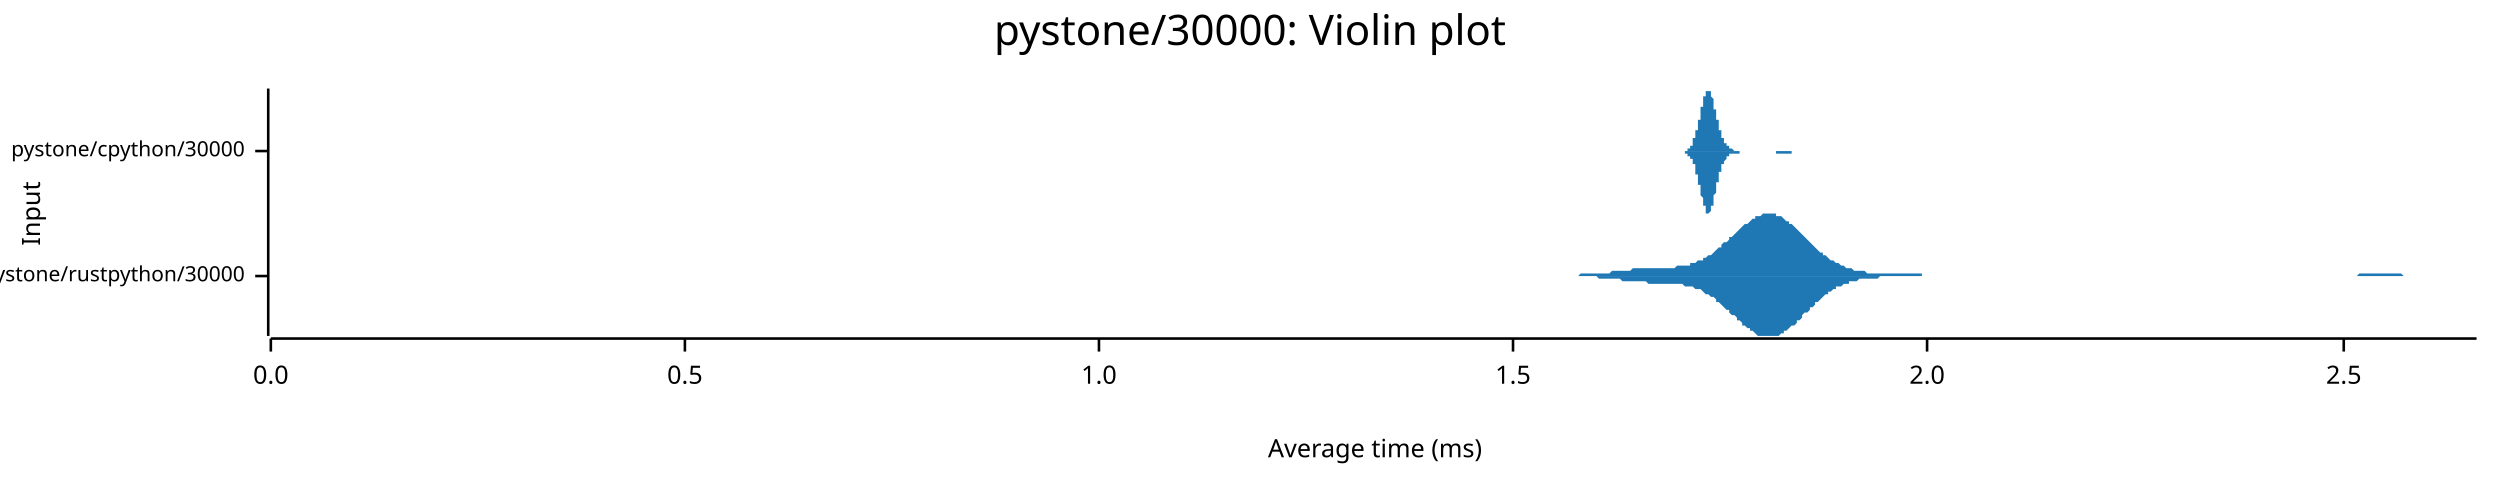
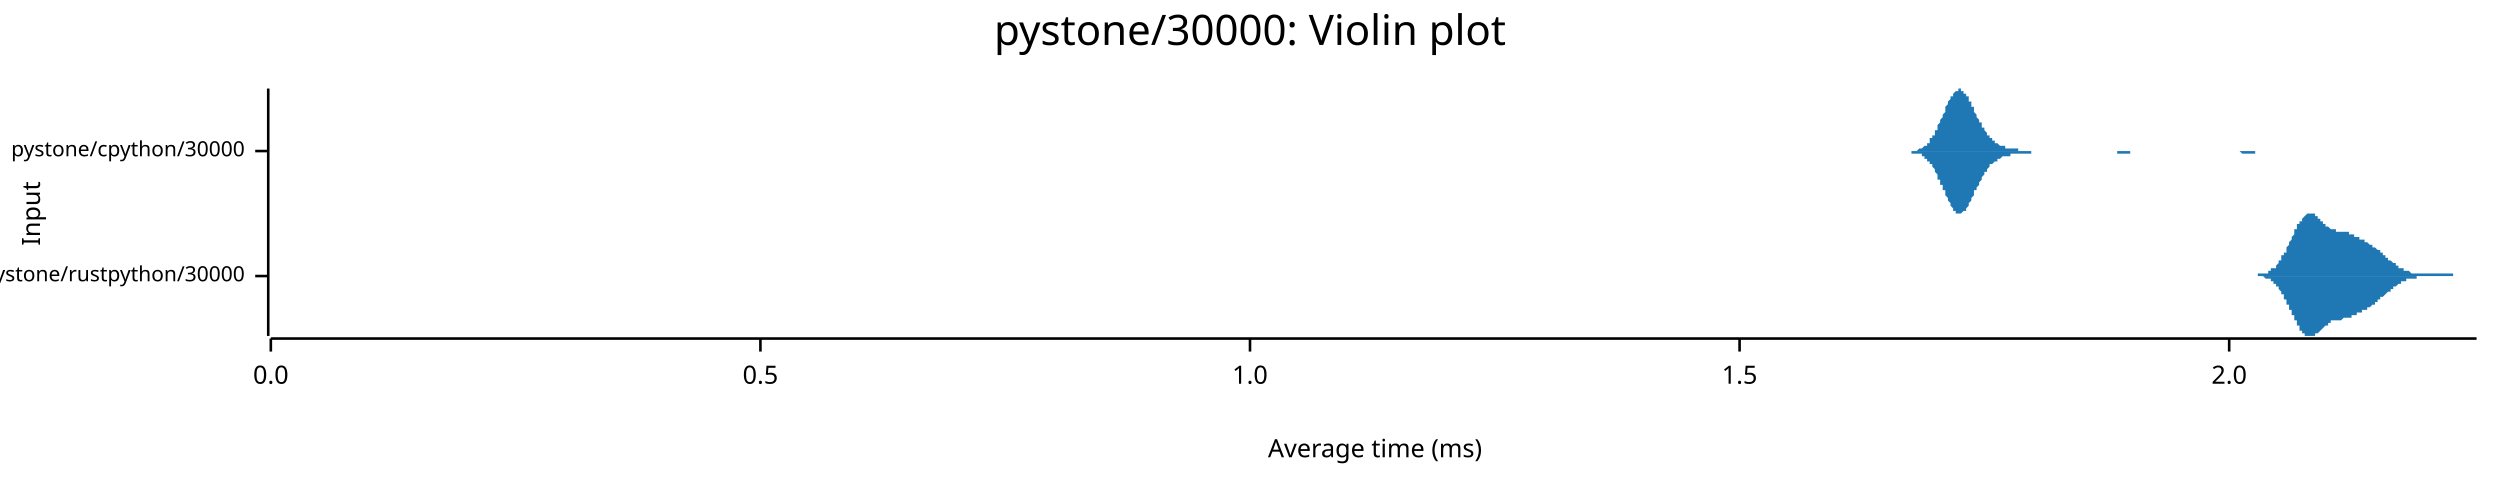
<svg xmlns="http://www.w3.org/2000/svg" width="960" height="186" viewBox="0 0 960 186">
  <text x="480" y="5" dy="0.76em" text-anchor="middle" font-family="sans-serif" font-size="16.129" opacity="1" fill="#000000">
pystone/30000: Violin plot
</text>
  <text x="8" y="82" dy="0.76em" text-anchor="middle" font-family="sans-serif" font-size="9.677" opacity="1" fill="#000000" transform="rotate(270, 8, 82)">
Input
</text>
  <text x="528" y="178" dy="-0.5ex" text-anchor="middle" font-family="sans-serif" font-size="9.677" opacity="1" fill="#000000">
Average time (ms)
</text>
  <polyline fill="none" opacity="1" stroke="#000000" stroke-width="1" points="103,34 103,129 " />
  <text x="94" y="106" dy="0.5ex" text-anchor="end" font-family="sans-serif" font-size="8.065" opacity="1" fill="#000000">
pystone/rustpython/30000
</text>
  <polyline fill="none" opacity="1" stroke="#000000" stroke-width="1" points="98,106 103,106 " />
  <text x="94" y="58" dy="0.5ex" text-anchor="end" font-family="sans-serif" font-size="8.065" opacity="1" fill="#000000">
pystone/cpython/30000
</text>
  <polyline fill="none" opacity="1" stroke="#000000" stroke-width="1" points="98,58 103,58 " />
  <polyline fill="none" opacity="1" stroke="#000000" stroke-width="1" points="104,130 951,130 " />
  <text x="104" y="140" dy="0.76em" text-anchor="middle" font-family="sans-serif" font-size="9.677" opacity="1" fill="#000000">
0.0
</text>
  <polyline fill="none" opacity="1" stroke="#000000" stroke-width="1" points="104,130 104,135 " />
-   <text x="263" y="140" dy="0.76em" text-anchor="middle" font-family="sans-serif" font-size="9.677" opacity="1" fill="#000000">
+   <text x="292" y="140" dy="0.76em" text-anchor="middle" font-family="sans-serif" font-size="9.677" opacity="1" fill="#000000">
0.5
</text>
-   <polyline fill="none" opacity="1" stroke="#000000" stroke-width="1" points="263,130 263,135 " />
-   <text x="422" y="140" dy="0.76em" text-anchor="middle" font-family="sans-serif" font-size="9.677" opacity="1" fill="#000000">
+   <polyline fill="none" opacity="1" stroke="#000000" stroke-width="1" points="292,130 292,135 " />
+   <text x="480" y="140" dy="0.76em" text-anchor="middle" font-family="sans-serif" font-size="9.677" opacity="1" fill="#000000">
1.0
</text>
-   <polyline fill="none" opacity="1" stroke="#000000" stroke-width="1" points="422,130 422,135 " />
-   <text x="581" y="140" dy="0.76em" text-anchor="middle" font-family="sans-serif" font-size="9.677" opacity="1" fill="#000000">
+   <polyline fill="none" opacity="1" stroke="#000000" stroke-width="1" points="480,130 480,135 " />
+   <text x="668" y="140" dy="0.76em" text-anchor="middle" font-family="sans-serif" font-size="9.677" opacity="1" fill="#000000">
1.5
</text>
-   <polyline fill="none" opacity="1" stroke="#000000" stroke-width="1" points="581,130 581,135 " />
-   <text x="740" y="140" dy="0.76em" text-anchor="middle" font-family="sans-serif" font-size="9.677" opacity="1" fill="#000000">
+   <polyline fill="none" opacity="1" stroke="#000000" stroke-width="1" points="668,130 668,135 " />
+   <text x="856" y="140" dy="0.76em" text-anchor="middle" font-family="sans-serif" font-size="9.677" opacity="1" fill="#000000">
2.0
</text>
-   <polyline fill="none" opacity="1" stroke="#000000" stroke-width="1" points="740,130 740,135 " />
-   <text x="900" y="140" dy="0.76em" text-anchor="middle" font-family="sans-serif" font-size="9.677" opacity="1" fill="#000000">
- 2.5
- </text>
-   <polyline fill="none" opacity="1" stroke="#000000" stroke-width="1" points="900,130 900,135 " />
-   <polygon opacity="1" fill="#1F78B4" points="592,106 592,106 593,106 594,106 595,106 595,106 596,106 597,106 598,106 598,106 599,106 600,106 600,106 601,106 602,106 603,106 603,106 604,106 605,106 605,106 606,106 607,105 608,105 608,105 609,105 610,105 610,105 611,105 612,105 613,105 613,105 614,105 615,105 615,105 616,105 617,105 618,105 618,105 619,104 620,104 621,104 621,104 622,104 623,104 623,104 624,104 625,104 626,104 626,104 627,103 628,103 628,103 629,103 630,103 631,103 631,103 632,103 633,103 633,103 634,103 635,103 636,103 636,103 637,103 638,103 638,103 639,103 640,103 641,103 641,103 642,103 643,103 644,102 644,102 645,102 646,102 646,102 647,102 648,102 649,102 649,101 650,101 651,101 651,101 652,100 653,100 654,100 654,99 655,99 656,98 656,98 657,98 658,97 659,96 659,96 660,95 661,95 661,94 662,93 663,93 664,92 664,91 665,91 666,90 667,89 667,89 668,88 669,87 669,87 670,86 671,86 672,85 672,85 673,84 674,84 674,83 675,83 676,83 677,82 677,82 678,82 679,82 679,82 680,82 681,82 682,82 682,83 683,83 684,83 685,84 685,84 686,85 687,85 687,86 688,86 689,87 690,88 690,88 691,89 692,90 692,90 693,91 694,92 695,93 695,93 696,94 697,95 697,95 698,96 699,97 700,97 700,98 701,98 702,99 702,99 703,100 704,100 705,101 705,101 706,101 707,102 708,102 708,102 709,103 710,103 710,103 711,103 712,104 713,104 713,104 714,104 715,104 715,104 716,104 717,105 718,105 718,105 719,105 720,105 720,105 721,105 722,105 723,105 723,105 724,105 725,105 725,105 726,105 727,105 728,105 728,105 729,105 730,105 731,105 731,105 732,105 733,105 733,105 734,105 735,105 736,105 736,105 737,105 738,105 738,106 739,106 740,106 741,106 741,106 742,106 743,106 743,106 744,106 745,106 746,106 746,106 747,106 748,106 748,106 749,106 750,106 751,106 751,106 752,106 753,106 754,106 754,106 755,106 756,106 756,106 757,106 758,106 759,106 759,106 760,106 761,106 761,106 762,106 763,106 764,106 764,106 765,106 766,106 766,106 767,106 768,106 769,106 769,106 770,106 771,106 771,106 772,106 773,106 774,106 774,106 775,106 776,106 777,106 777,106 778,106 779,106 779,106 780,106 781,106 782,106 782,106 783,106 784,106 784,106 785,106 786,106 787,106 787,106 788,106 789,106 789,106 790,106 791,106 792,106 792,106 793,106 794,106 794,106 795,106 796,106 797,106 797,106 798,106 799,106 800,106 800,106 801,106 802,106 802,106 803,106 804,106 805,106 805,106 806,106 807,106 807,106 808,106 809,106 810,106 810,106 811,106 812,106 812,106 813,106 814,106 815,106 815,106 816,106 817,106 818,106 818,106 819,106 820,106 820,106 821,106 822,106 823,106 823,106 824,106 825,106 825,106 826,106 827,106 828,106 828,106 829,106 830,106 830,106 831,106 832,106 833,106 833,106 834,106 835,106 835,106 836,106 837,106 838,106 838,106 839,106 840,106 841,106 841,106 842,106 843,106 843,106 844,106 845,106 846,106 846,106 847,106 848,106 848,106 849,106 850,106 851,106 851,106 852,106 853,106 853,106 854,106 855,106 856,106 856,106 857,106 858,106 858,106 859,106 860,106 861,106 861,106 862,106 863,106 864,106 864,106 865,106 866,106 866,106 867,106 868,106 869,106 869,106 870,106 871,106 871,106 872,106 873,106 874,106 874,106 875,106 876,106 876,106 877,106 878,106 879,106 879,106 880,106 881,106 881,106 882,106 883,106 884,106 884,106 885,106 886,106 887,106 887,106 888,106 889,106 889,106 890,106 891,106 892,106 892,106 893,106 894,106 894,106 895,106 896,106 897,106 897,106 898,106 899,106 899,106 900,106 901,106 902,106 902,106 903,106 904,106 904,106 905,106 906,105 907,105 907,105 908,105 909,105 910,105 910,105 911,105 912,105 912,105 913,105 914,105 915,105 915,105 916,105 917,105 917,105 918,105 919,105 920,105 920,105 921,105 922,105 922,105 923,106 924,106 925,106 925,106 926,106 927,106 927,106 928,106 929,106 930,106 930,106 931,106 932,106 933,106 933,106 934,106 935,106 935,106 936,106 937,106 938,106 938,106 939,106 940,106 940,106 941,106 942,106 943,106 943,106 944,106 945,106 945,106 946,106 947,106 948,106 948,106 949,106 950,106 951,106 951,106 592,106 " />
-   <polygon opacity="1" fill="#1F78B4" points="592,106 592,106 593,106 594,106 595,106 595,106 596,106 597,106 598,106 598,106 599,106 600,106 600,106 601,106 602,106 603,106 603,106 604,106 605,106 605,106 606,106 607,106 608,106 608,106 609,106 610,106 610,106 611,106 612,106 613,106 613,106 614,107 615,107 615,107 616,107 617,107 618,107 618,107 619,107 620,107 621,107 621,107 622,107 623,108 623,108 624,108 625,108 626,108 626,108 627,108 628,108 628,108 629,108 630,108 631,108 631,108 632,108 633,109 633,109 634,109 635,109 636,109 636,109 637,109 638,109 638,109 639,109 640,109 641,109 641,109 642,109 643,109 644,109 644,109 645,109 646,109 646,109 647,110 648,110 649,110 649,110 650,110 651,111 651,111 652,111 653,111 654,112 654,112 655,113 656,113 656,113 657,114 658,114 659,115 659,116 660,116 661,117 661,117 662,118 663,119 664,119 664,120 665,121 666,121 667,122 667,123 668,123 669,124 669,125 670,125 671,126 672,126 672,127 673,127 674,128 674,128 675,129 676,129 677,129 677,129 678,129 679,129 679,129 680,129 681,129 682,129 682,129 683,129 684,128 685,128 685,127 686,127 687,126 687,126 688,125 689,125 690,124 690,123 691,123 692,122 692,121 693,120 694,120 695,119 695,118 696,118 697,117 697,116 698,116 699,115 700,114 700,114 701,113 702,113 702,112 703,112 704,111 705,111 705,110 706,110 707,110 708,109 708,109 709,109 710,109 710,108 711,108 712,108 713,108 713,108 714,107 715,107 715,107 716,107 717,107 718,107 718,107 719,107 720,107 720,107 721,107 722,106 723,106 723,106 724,106 725,106 725,106 726,106 727,106 728,106 728,106 729,106 730,106 731,106 731,106 732,106 733,106 733,106 734,106 735,106 736,106 736,106 737,106 738,106 738,106 739,106 740,106 741,106 741,106 742,106 743,106 743,106 744,106 745,106 746,106 746,106 747,106 748,106 748,106 749,106 750,106 751,106 751,106 752,106 753,106 754,106 754,106 755,106 756,106 756,106 757,106 758,106 759,106 759,106 760,106 761,106 761,106 762,106 763,106 764,106 764,106 765,106 766,106 766,106 767,106 768,106 769,106 769,106 770,106 771,106 771,106 772,106 773,106 774,106 774,106 775,106 776,106 777,106 777,106 778,106 779,106 779,106 780,106 781,106 782,106 782,106 783,106 784,106 784,106 785,106 786,106 787,106 787,106 788,106 789,106 789,106 790,106 791,106 792,106 792,106 793,106 794,106 794,106 795,106 796,106 797,106 797,106 798,106 799,106 800,106 800,106 801,106 802,106 802,106 803,106 804,106 805,106 805,106 806,106 807,106 807,106 808,106 809,106 810,106 810,106 811,106 812,106 812,106 813,106 814,106 815,106 815,106 816,106 817,106 818,106 818,106 819,106 820,106 820,106 821,106 822,106 823,106 823,106 824,106 825,106 825,106 826,106 827,106 828,106 828,106 829,106 830,106 830,106 831,106 832,106 833,106 833,106 834,106 835,106 835,106 836,106 837,106 838,106 838,106 839,106 840,106 841,106 841,106 842,106 843,106 843,106 844,106 845,106 846,106 846,106 847,106 848,106 848,106 849,106 850,106 851,106 851,106 852,106 853,106 853,106 854,106 855,106 856,106 856,106 857,106 858,106 858,106 859,106 860,106 861,106 861,106 862,106 863,106 864,106 864,106 865,106 866,106 866,106 867,106 868,106 869,106 869,106 870,106 871,106 871,106 872,106 873,106 874,106 874,106 875,106 876,106 876,106 877,106 878,106 879,106 879,106 880,106 881,106 881,106 882,106 883,106 884,106 884,106 885,106 886,106 887,106 887,106 888,106 889,106 889,106 890,106 891,106 892,106 892,106 893,106 894,106 894,106 895,106 896,106 897,106 897,106 898,106 899,106 899,106 900,106 901,106 902,106 902,106 903,106 904,106 904,106 905,106 906,106 907,106 907,106 908,106 909,106 910,106 910,106 911,106 912,106 912,106 913,106 914,106 915,106 915,106 916,106 917,106 917,106 918,106 919,106 920,106 920,106 921,106 922,106 922,106 923,106 924,106 925,106 925,106 926,106 927,106 927,106 928,106 929,106 930,106 930,106 931,106 932,106 933,106 933,106 934,106 935,106 935,106 936,106 937,106 938,106 938,106 939,106 940,106 940,106 941,106 942,106 943,106 943,106 944,106 945,106 945,106 946,106 947,106 948,106 948,106 949,106 950,106 951,106 951,106 592,106 " />
-   <polygon opacity="1" fill="#1F78B4" points="644,58 644,58 644,58 644,58 644,58 644,58 645,58 645,58 645,58 645,58 645,58 645,58 645,58 645,58 645,58 645,58 645,58 646,58 646,58 646,58 646,58 646,58 646,58 646,58 646,58 646,58 646,58 647,58 647,58 647,58 647,58 647,58 647,58 647,58 647,58 647,58 647,58 647,58 648,58 648,58 648,58 648,58 648,57 648,57 648,57 648,57 648,57 648,57 648,57 649,57 649,57 649,57 649,57 649,56 649,56 649,56 649,56 649,56 649,56 650,56 650,55 650,55 650,55 650,55 650,55 650,54 650,54 650,54 650,54 650,53 651,53 651,53 651,53 651,52 651,52 651,52 651,51 651,51 651,51 651,50 651,50 652,50 652,49 652,49 652,48 652,48 652,48 652,47 652,47 652,46 652,46 653,46 653,45 653,45 653,44 653,44 653,43 653,43 653,42 653,42 653,42 653,41 654,41 654,40 654,40 654,40 654,39 654,39 654,38 654,38 654,38 654,37 655,37 655,37 655,36 655,36 655,36 655,36 655,35 655,35 655,35 655,35 655,35 656,35 656,35 656,35 656,35 656,34 656,35 656,35 656,35 656,35 656,35 656,35 657,35 657,35 657,35 657,36 657,36 657,36 657,36 657,37 657,37 657,37 658,38 658,38 658,38 658,39 658,39 658,40 658,40 658,40 658,41 658,41 658,42 659,42 659,43 659,43 659,44 659,44 659,44 659,45 659,45 659,46 659,46 660,46 660,47 660,47 660,48 660,48 660,48 660,49 660,49 660,50 660,50 660,50 661,50 661,51 661,51 661,51 661,52 661,52 661,52 661,52 661,53 661,53 661,53 662,53 662,54 662,54 662,54 662,54 662,54 662,55 662,55 662,55 662,55 663,55 663,55 663,55 663,56 663,56 663,56 663,56 663,56 663,56 663,56 663,56 664,56 664,56 664,57 664,57 664,57 664,57 664,57 664,57 664,57 664,57 665,57 665,57 665,57 665,57 665,57 665,57 665,57 665,57 665,57 665,57 665,57 666,58 666,58 666,58 666,58 666,58 666,58 666,58 666,58 666,58 666,58 666,58 667,58 667,58 667,58 667,58 667,58 667,58 667,58 667,58 667,58 667,58 668,58 668,58 668,58 668,58 668,58 668,58 668,58 668,58 668,58 668,58 668,58 669,58 669,58 669,58 669,58 669,58 669,58 669,58 669,58 669,58 669,58 669,58 670,58 670,58 670,58 670,58 670,58 670,58 670,58 670,58 670,58 670,58 671,58 671,58 671,58 671,58 671,58 671,58 671,58 671,58 671,58 671,58 671,58 672,58 672,58 672,58 672,58 672,58 672,58 672,58 672,58 672,58 672,58 673,58 673,58 673,58 673,58 673,58 673,58 673,58 673,58 673,58 673,58 673,58 674,58 674,58 674,58 674,58 674,58 674,58 674,58 674,58 674,58 674,58 674,58 675,58 675,58 675,58 675,58 675,58 675,58 675,58 675,58 675,58 675,58 676,58 676,58 676,58 676,58 676,58 676,58 676,58 676,58 676,58 676,58 676,58 677,58 677,58 677,58 677,58 677,58 677,58 677,58 677,58 677,58 677,58 678,58 678,58 678,58 678,58 678,58 678,58 678,58 678,58 678,58 678,58 678,58 679,58 679,58 679,58 679,58 679,58 679,58 679,58 679,58 679,58 679,58 679,58 680,58 680,58 680,58 680,58 680,58 680,58 680,58 680,58 680,58 680,58 681,58 681,58 681,58 681,58 681,58 681,58 681,58 681,58 681,58 681,58 681,58 682,58 682,58 682,58 682,58 682,58 682,58 682,58 682,58 682,58 682,58 682,58 683,58 683,58 683,58 683,58 683,58 683,58 683,58 683,58 683,58 683,58 684,58 684,58 684,58 684,58 684,58 684,58 684,58 684,58 684,58 684,58 684,58 685,58 685,58 685,58 685,58 685,58 685,58 685,58 685,58 685,58 685,58 686,58 686,58 686,58 686,58 686,58 686,58 686,58 686,58 686,58 686,58 686,58 687,58 687,58 687,58 687,58 687,58 687,58 687,58 687,58 687,58 687,58 687,58 688,58 688,58 688,58 688,58 688,58 688,58 688,58 688,58 688,58 688,58 689,58 689,58 689,58 689,58 689,58 689,58 689,58 689,58 689,58 689,58 689,58 690,58 690,58 690,58 690,58 690,58 690,58 690,58 690,58 690,58 690,58 691,58 691,58 691,58 691,58 691,58 691,58 691,58 644,58 " />
-   <polygon opacity="1" fill="#1F78B4" points="644,58 644,58 644,58 644,58 644,58 644,58 645,58 645,58 645,58 645,58 645,58 645,58 645,58 645,58 645,58 645,58 645,58 646,58 646,58 646,58 646,58 646,58 646,58 646,58 646,58 646,58 646,58 647,58 647,58 647,59 647,59 647,59 647,59 647,59 647,59 647,59 647,59 647,59 648,59 648,59 648,59 648,59 648,59 648,59 648,59 648,59 648,59 648,59 648,60 649,60 649,60 649,60 649,60 649,60 649,60 649,60 649,60 649,61 649,61 650,61 650,61 650,61 650,61 650,62 650,62 650,62 650,62 650,63 650,63 650,63 651,63 651,64 651,64 651,64 651,65 651,65 651,65 651,65 651,66 651,66 651,67 652,67 652,67 652,68 652,68 652,68 652,69 652,69 652,70 652,70 652,71 653,71 653,71 653,72 653,72 653,73 653,73 653,74 653,74 653,74 653,75 653,75 654,76 654,76 654,77 654,77 654,77 654,78 654,78 654,78 654,79 654,79 655,79 655,80 655,80 655,80 655,81 655,81 655,81 655,81 655,81 655,82 655,82 656,82 656,82 656,82 656,82 656,82 656,82 656,82 656,82 656,82 656,82 656,82 657,81 657,81 657,81 657,81 657,81 657,80 657,80 657,80 657,79 657,79 658,79 658,78 658,78 658,78 658,77 658,77 658,76 658,76 658,76 658,75 658,75 659,74 659,74 659,73 659,73 659,73 659,72 659,72 659,71 659,71 659,70 660,70 660,70 660,69 660,69 660,68 660,68 660,68 660,67 660,67 660,67 660,66 661,66 661,66 661,65 661,65 661,65 661,65 661,64 661,64 661,64 661,64 661,63 662,63 662,63 662,63 662,63 662,62 662,62 662,62 662,62 662,62 662,62 663,61 663,61 663,61 663,61 663,61 663,61 663,61 663,61 663,60 663,60 663,60 664,60 664,60 664,60 664,60 664,60 664,60 664,60 664,60 664,60 664,59 665,59 665,59 665,59 665,59 665,59 665,59 665,59 665,59 665,59 665,59 665,59 666,59 666,59 666,59 666,59 666,59 666,59 666,59 666,59 666,59 666,59 666,59 667,59 667,59 667,59 667,59 667,59 667,59 667,59 667,59 667,59 667,59 668,59 668,59 668,58 668,58 668,58 668,58 668,58 668,58 668,58 668,58 668,58 669,58 669,58 669,58 669,58 669,58 669,58 669,58 669,58 669,58 669,58 669,58 670,58 670,58 670,58 670,58 670,58 670,58 670,58 670,58 670,58 670,58 671,58 671,58 671,58 671,58 671,58 671,58 671,58 671,58 671,58 671,58 671,58 672,58 672,58 672,58 672,58 672,58 672,58 672,58 672,58 672,58 672,58 673,58 673,58 673,58 673,58 673,58 673,58 673,58 673,58 673,58 673,58 673,58 674,58 674,58 674,58 674,58 674,58 674,58 674,58 674,58 674,58 674,58 674,58 675,58 675,58 675,58 675,58 675,58 675,58 675,58 675,58 675,58 675,58 676,58 676,58 676,58 676,58 676,58 676,58 676,58 676,58 676,58 676,58 676,58 677,58 677,58 677,58 677,58 677,58 677,58 677,58 677,58 677,58 677,58 678,58 678,58 678,58 678,58 678,58 678,58 678,58 678,58 678,58 678,58 678,58 679,58 679,58 679,58 679,58 679,58 679,58 679,58 679,58 679,58 679,58 679,58 680,58 680,58 680,58 680,58 680,58 680,58 680,58 680,58 680,58 680,58 681,58 681,58 681,58 681,58 681,58 681,58 681,58 681,58 681,58 681,58 681,58 682,58 682,58 682,58 682,58 682,59 682,59 682,59 682,59 682,59 682,59 682,59 683,59 683,59 683,59 683,59 683,59 683,59 683,59 683,59 683,59 683,59 684,59 684,59 684,59 684,59 684,59 684,59 684,59 684,59 684,59 684,59 684,59 685,59 685,59 685,59 685,59 685,59 685,59 685,59 685,59 685,59 685,59 686,59 686,59 686,59 686,59 686,59 686,59 686,59 686,59 686,59 686,59 686,59 687,59 687,59 687,59 687,59 687,59 687,59 687,59 687,59 687,59 687,59 687,59 688,59 688,59 688,59 688,58 688,58 688,58 688,58 688,58 688,58 688,58 689,58 689,58 689,58 689,58 689,58 689,58 689,58 689,58 689,58 689,58 689,58 690,58 690,58 690,58 690,58 690,58 690,58 690,58 690,58 690,58 690,58 691,58 691,58 691,58 691,58 691,58 691,58 691,58 644,58 " />
+   <polyline fill="none" opacity="1" stroke="#000000" stroke-width="1" points="856,130 856,135 " />
+   <polygon opacity="1" fill="#1F78B4" points="863,106 863,106 863,106 864,106 864,106 864,106 864,106 864,106 864,106 865,106 865,106 865,106 865,106 865,106 865,106 866,106 866,106 866,106 866,106 866,106 866,106 867,106 867,106 867,106 867,106 867,105 868,105 868,105 868,105 868,105 868,105 868,105 869,105 869,105 869,105 869,105 869,105 869,105 870,105 870,105 870,105 870,105 870,105 871,105 871,105 871,104 871,104 871,104 871,104 872,104 872,104 872,104 872,104 872,104 872,103 873,103 873,103 873,103 873,103 873,103 874,103 874,102 874,102 874,102 874,102 874,102 875,101 875,101 875,101 875,101 875,100 875,100 876,100 876,100 876,99 876,99 876,99 876,98 877,98 877,98 877,98 877,97 877,97 878,97 878,96 878,96 878,96 878,95 878,95 879,94 879,94 879,94 879,93 879,93 879,93 880,92 880,92 880,91 880,91 880,91 881,90 881,90 881,90 881,89 881,89 881,88 882,88 882,88 882,87 882,87 882,87 882,86 883,86 883,86 883,86 883,85 883,85 884,85 884,84 884,84 884,84 884,84 884,84 885,83 885,83 885,83 885,83 885,83 885,83 886,82 886,82 886,82 886,82 886,82 886,82 887,82 887,82 887,82 887,82 887,82 888,82 888,82 888,82 888,82 888,82 888,82 889,82 889,83 889,83 889,83 889,83 889,83 890,83 890,83 890,84 890,84 890,84 891,84 891,84 891,84 891,85 891,85 891,85 892,85 892,85 892,85 892,86 892,86 892,86 893,86 893,86 893,86 893,87 893,87 894,87 894,87 894,87 894,87 894,87 894,87 895,88 895,88 895,88 895,88 895,88 895,88 896,88 896,88 896,88 896,88 896,88 896,88 897,88 897,89 897,89 897,89 897,89 898,89 898,89 898,89 898,89 898,89 898,89 899,89 899,89 899,89 899,89 899,89 899,89 900,89 900,89 900,89 900,89 900,89 901,89 901,89 901,89 901,89 901,89 901,89 902,89 902,89 902,90 902,90 902,90 902,90 903,90 903,90 903,90 903,90 903,90 903,90 904,90 904,90 904,90 904,90 904,91 905,91 905,91 905,91 905,91 905,91 905,91 906,91 906,91 906,91 906,91 906,92 906,92 907,92 907,92 907,92 907,92 907,92 908,92 908,92 908,92 908,93 908,93 908,93 909,93 909,93 909,93 909,93 909,93 909,93 910,94 910,94 910,94 910,94 910,94 911,94 911,94 911,94 911,94 911,95 911,95 912,95 912,95 912,95 912,95 912,95 912,95 913,96 913,96 913,96 913,96 913,96 913,96 914,96 914,97 914,97 914,97 914,97 915,97 915,97 915,97 915,98 915,98 915,98 916,98 916,98 916,98 916,99 916,99 916,99 917,99 917,99 917,99 917,99 917,100 918,100 918,100 918,100 918,100 918,100 918,100 919,101 919,101 919,101 919,101 919,101 919,101 920,101 920,102 920,102 920,102 920,102 921,102 921,102 921,102 921,102 921,102 921,103 922,103 922,103 922,103 922,103 922,103 922,103 923,103 923,103 923,103 923,104 923,104 923,104 924,104 924,104 924,104 924,104 924,104 925,104 925,104 925,104 925,104 925,104 925,104 926,105 926,105 926,105 926,105 926,105 926,105 927,105 927,105 927,105 927,105 927,105 928,105 928,105 928,105 928,105 928,105 928,105 929,105 929,105 929,105 929,105 929,105 929,105 930,105 930,105 930,105 930,105 930,105 931,105 931,105 931,105 931,105 931,105 931,105 932,105 932,105 932,105 932,105 932,105 932,105 933,105 933,105 933,105 933,105 933,105 933,105 934,105 934,105 934,105 934,105 934,105 935,105 935,105 935,105 935,105 935,105 935,105 936,105 936,105 936,105 936,105 936,105 936,105 937,105 937,105 937,105 937,105 937,105 938,105 938,105 938,105 938,105 938,105 938,105 939,105 939,105 939,105 939,105 939,105 939,105 940,105 940,105 940,105 940,105 940,105 941,105 941,105 941,105 941,105 941,105 941,105 942,105 942,105 942,105 942,106 942,106 942,106 943,106 943,106 943,106 943,106 943,106 943,106 944,106 944,106 944,106 944,106 944,106 945,106 945,106 945,106 945,106 945,106 945,106 946,106 946,106 946,106 946,106 946,106 946,106 947,106 947,106 947,106 947,106 947,106 948,106 948,106 948,106 948,106 948,106 948,106 949,106 949,106 949,106 949,106 949,106 949,106 950,106 950,106 950,106 950,106 950,106 951,106 951,106 863,106 " />
+   <polygon opacity="1" fill="#1F78B4" points="863,106 863,106 863,106 864,106 864,106 864,106 864,106 864,106 864,106 865,106 865,106 865,106 865,106 865,106 865,106 866,106 866,106 866,106 866,106 866,106 866,106 867,106 867,106 867,106 867,106 867,106 868,106 868,106 868,106 868,106 868,106 868,106 869,106 869,106 869,106 869,106 869,106 869,106 870,107 870,107 870,107 870,107 870,107 871,107 871,107 871,107 871,107 871,107 871,107 872,107 872,108 872,108 872,108 872,108 872,108 873,108 873,108 873,108 873,109 873,109 874,109 874,109 874,109 874,110 874,110 874,110 875,110 875,110 875,111 875,111 875,111 875,111 876,112 876,112 876,112 876,112 876,113 876,113 877,113 877,114 877,114 877,114 877,115 878,115 878,115 878,116 878,116 878,116 878,117 879,117 879,117 879,118 879,118 879,119 879,119 880,119 880,120 880,120 880,120 880,121 881,121 881,122 881,122 881,122 881,123 881,123 882,123 882,124 882,124 882,124 882,125 882,125 883,125 883,126 883,126 883,126 883,127 884,127 884,127 884,127 884,128 884,128 884,128 885,128 885,128 885,129 885,129 885,129 885,129 886,129 886,129 886,129 886,129 886,129 886,129 887,129 887,129 887,129 887,129 887,129 888,129 888,129 888,129 888,129 888,129 888,129 889,129 889,129 889,129 889,129 889,129 889,128 890,128 890,128 890,128 890,128 890,128 891,127 891,127 891,127 891,127 891,127 891,127 892,126 892,126 892,126 892,126 892,126 892,126 893,125 893,125 893,125 893,125 893,125 894,125 894,125 894,124 894,124 894,124 894,124 895,124 895,124 895,124 895,124 895,124 895,123 896,123 896,123 896,123 896,123 896,123 896,123 897,123 897,123 897,123 897,123 897,123 898,123 898,123 898,123 898,123 898,123 898,123 899,123 899,123 899,123 899,123 899,123 899,123 900,122 900,122 900,122 900,122 900,122 901,122 901,122 901,122 901,122 901,122 901,122 902,122 902,122 902,122 902,122 902,122 902,122 903,122 903,122 903,122 903,122 903,121 903,121 904,121 904,121 904,121 904,121 904,121 905,121 905,121 905,121 905,121 905,121 905,120 906,120 906,120 906,120 906,120 906,120 906,120 907,120 907,120 907,120 907,119 907,119 908,119 908,119 908,119 908,119 908,119 908,119 909,119 909,119 909,118 909,118 909,118 909,118 910,118 910,118 910,118 910,118 910,118 911,117 911,117 911,117 911,117 911,117 911,117 912,117 912,117 912,116 912,116 912,116 912,116 913,116 913,116 913,116 913,115 913,115 913,115 914,115 914,115 914,115 914,115 914,114 915,114 915,114 915,114 915,114 915,114 915,114 916,113 916,113 916,113 916,113 916,113 916,113 917,112 917,112 917,112 917,112 917,112 918,112 918,112 918,111 918,111 918,111 918,111 919,111 919,111 919,111 919,110 919,110 919,110 920,110 920,110 920,110 920,110 920,110 921,109 921,109 921,109 921,109 921,109 921,109 922,109 922,109 922,109 922,108 922,108 922,108 923,108 923,108 923,108 923,108 923,108 923,108 924,108 924,108 924,108 924,107 924,107 925,107 925,107 925,107 925,107 925,107 925,107 926,107 926,107 926,107 926,107 926,107 926,107 927,107 927,107 927,107 927,107 927,107 928,107 928,107 928,107 928,106 928,106 928,106 929,106 929,106 929,106 929,106 929,106 929,106 930,106 930,106 930,106 930,106 930,106 931,106 931,106 931,106 931,106 931,106 931,106 932,106 932,106 932,106 932,106 932,106 932,106 933,106 933,106 933,106 933,106 933,106 933,106 934,106 934,106 934,106 934,106 934,106 935,106 935,106 935,106 935,106 935,106 935,106 936,106 936,106 936,106 936,106 936,106 936,106 937,106 937,106 937,106 937,106 937,106 938,106 938,106 938,106 938,106 938,106 938,106 939,106 939,106 939,106 939,106 939,106 939,106 940,106 940,106 940,106 940,106 940,106 941,106 941,106 941,106 941,106 941,106 941,106 942,106 942,106 942,106 942,106 942,106 942,106 943,106 943,106 943,106 943,106 943,106 943,106 944,106 944,106 944,106 944,106 944,106 945,106 945,106 945,106 945,106 945,106 945,106 946,106 946,106 946,106 946,106 946,106 946,106 947,106 947,106 947,106 947,106 947,106 948,106 948,106 948,106 948,106 948,106 948,106 949,106 949,106 949,106 949,106 949,106 949,106 950,106 950,106 950,106 950,106 950,106 951,106 951,106 863,106 " />
+   <polygon opacity="1" fill="#1F78B4" points="731,58 731,58 732,58 732,58 732,58 732,58 733,58 733,58 733,58 734,58 734,58 734,58 735,58 735,58 735,58 735,58 736,58 736,58 736,58 737,57 737,57 737,57 738,57 738,57 738,57 738,57 739,56 739,56 739,56 740,56 740,55 740,55 741,55 741,54 741,54 741,53 742,53 742,53 742,52 743,52 743,51 743,50 744,50 744,49 744,49 744,48 745,47 745,47 745,46 746,45 746,45 746,44 747,43 747,42 747,42 747,41 748,40 748,40 748,39 749,38 749,38 749,37 750,37 750,36 750,36 750,36 751,35 751,35 751,35 752,35 752,35 752,34 753,34 753,35 753,35 753,35 754,35 754,35 754,36 755,36 755,36 755,37 756,37 756,38 756,38 756,39 757,39 757,40 757,41 758,41 758,42 758,42 758,43 759,44 759,44 759,45 760,46 760,46 760,47 761,47 761,48 761,48 761,49 762,49 762,50 762,50 763,51 763,51 763,52 764,52 764,52 764,53 764,53 765,53 765,54 765,54 766,54 766,54 766,55 767,55 767,55 767,55 767,55 768,56 768,56 768,56 769,56 769,56 769,56 770,56 770,56 770,57 770,57 771,57 771,57 771,57 772,57 772,57 772,57 773,57 773,57 773,57 773,57 774,57 774,57 774,57 775,57 775,57 775,58 776,58 776,58 776,58 776,58 777,58 777,58 777,58 778,58 778,58 778,58 779,58 779,58 779,58 779,58 780,58 780,58 780,58 781,58 781,58 781,58 782,58 782,58 782,58 782,58 783,58 783,58 783,58 784,58 784,58 784,58 784,58 785,58 785,58 785,58 786,58 786,58 786,58 787,58 787,58 787,58 787,58 788,58 788,58 788,58 789,58 789,58 789,58 790,58 790,58 790,58 790,58 791,58 791,58 791,58 792,58 792,58 792,58 793,58 793,58 793,58 793,58 794,58 794,58 794,58 795,58 795,58 795,58 796,58 796,58 796,58 796,58 797,58 797,58 797,58 798,58 798,58 798,58 799,58 799,58 799,58 799,58 800,58 800,58 800,58 801,58 801,58 801,58 802,58 802,58 802,58 802,58 803,58 803,58 803,58 804,58 804,58 804,58 805,58 805,58 805,58 805,58 806,58 806,58 806,58 807,58 807,58 807,58 808,58 808,58 808,58 808,58 809,58 809,58 809,58 810,58 810,58 810,58 810,58 811,58 811,58 811,58 812,58 812,58 812,58 813,58 813,58 813,58 813,58 814,58 814,58 814,58 815,58 815,58 815,58 816,58 816,58 816,58 816,58 817,58 817,58 817,58 818,58 818,58 818,58 819,58 819,58 819,58 819,58 820,58 820,58 820,58 821,58 821,58 821,58 822,58 822,58 822,58 822,58 823,58 823,58 823,58 824,58 824,58 824,58 825,58 825,58 825,58 825,58 826,58 826,58 826,58 827,58 827,58 827,58 828,58 828,58 828,58 828,58 829,58 829,58 829,58 830,58 830,58 830,58 831,58 831,58 831,58 831,58 832,58 832,58 832,58 833,58 833,58 833,58 834,58 834,58 834,58 834,58 835,58 835,58 835,58 836,58 836,58 836,58 836,58 837,58 837,58 837,58 838,58 838,58 838,58 839,58 839,58 839,58 839,58 840,58 840,58 840,58 841,58 841,58 841,58 842,58 842,58 842,58 842,58 843,58 843,58 843,58 844,58 844,58 844,58 845,58 845,58 845,58 845,58 846,58 846,58 846,58 847,58 847,58 847,58 848,58 848,58 848,58 848,58 849,58 849,58 849,58 850,58 850,58 850,58 851,58 851,58 851,58 851,58 852,58 852,58 852,58 853,58 853,58 853,58 854,58 854,58 854,58 854,58 855,58 855,58 855,58 856,58 856,58 856,58 857,58 857,58 857,58 857,58 858,58 858,58 858,58 859,58 859,58 859,58 860,58 860,58 860,58 860,58 861,58 861,58 861,58 862,58 862,58 862,58 862,58 863,58 863,58 863,58 864,58 864,58 864,58 865,58 865,58 865,58 865,58 866,58 866,58 866,58 867,58 867,58 867,58 868,58 868,58 868,58 868,58 869,58 869,58 869,58 870,58 870,58 870,58 871,58 871,58 871,58 871,58 872,58 872,58 872,58 873,58 873,58 873,58 874,58 874,58 874,58 874,58 875,58 875,58 875,58 876,58 876,58 876,58 877,58 877,58 877,58 877,58 878,58 878,58 878,58 879,58 879,58 879,58 880,58 880,58 880,58 880,58 731,58 " />
+   <polygon opacity="1" fill="#1F78B4" points="731,58 731,58 732,58 732,58 732,58 732,58 733,58 733,58 733,58 734,58 734,58 734,59 735,59 735,59 735,59 735,59 736,59 736,59 736,59 737,59 737,59 737,59 738,59 738,60 738,60 738,60 739,60 739,60 739,61 740,61 740,61 740,62 741,62 741,62 741,63 741,63 742,63 742,64 742,64 743,65 743,65 743,66 744,67 744,67 744,68 744,69 745,69 745,70 745,71 746,71 746,72 746,73 747,73 747,74 747,75 747,75 748,76 748,77 748,77 749,78 749,79 749,79 750,80 750,80 750,80 750,81 751,81 751,81 751,82 752,82 752,82 752,82 753,82 753,82 753,82 753,82 754,81 754,81 754,81 755,81 755,80 755,80 756,79 756,79 756,78 756,78 757,77 757,77 757,76 758,75 758,75 758,74 758,73 759,73 759,72 759,72 760,71 760,70 760,70 761,69 761,69 761,68 761,68 762,67 762,67 762,66 763,66 763,65 763,65 764,64 764,64 764,64 764,63 765,63 765,63 765,63 766,62 766,62 766,62 767,62 767,61 767,61 767,61 768,61 768,61 768,61 769,60 769,60 769,60 770,60 770,60 770,60 770,60 771,60 771,60 771,60 772,60 772,60 772,59 773,59 773,59 773,59 773,59 774,59 774,59 774,59 775,59 775,59 775,59 776,59 776,59 776,59 776,59 777,59 777,59 777,59 778,59 778,59 778,59 779,59 779,59 779,59 779,59 780,59 780,59 780,58 781,58 781,58 781,58 782,58 782,58 782,58 782,58 783,58 783,58 783,58 784,58 784,58 784,58 784,58 785,58 785,58 785,58 786,58 786,58 786,58 787,58 787,58 787,58 787,58 788,58 788,58 788,58 789,58 789,58 789,58 790,58 790,58 790,58 790,58 791,58 791,58 791,58 792,58 792,58 792,58 793,58 793,58 793,58 793,58 794,58 794,58 794,58 795,58 795,58 795,58 796,58 796,58 796,58 796,58 797,58 797,58 797,58 798,58 798,58 798,58 799,58 799,58 799,58 799,58 800,58 800,58 800,58 801,58 801,58 801,58 802,58 802,58 802,58 802,58 803,58 803,58 803,58 804,58 804,58 804,58 805,58 805,58 805,58 805,58 806,58 806,58 806,58 807,58 807,58 807,58 808,58 808,58 808,58 808,58 809,58 809,58 809,58 810,58 810,58 810,58 810,58 811,58 811,58 811,58 812,58 812,58 812,58 813,58 813,59 813,59 813,59 814,59 814,59 814,59 815,59 815,59 815,59 816,59 816,59 816,59 816,59 817,59 817,59 817,59 818,59 818,59 818,58 819,58 819,58 819,58 819,58 820,58 820,58 820,58 821,58 821,58 821,58 822,58 822,58 822,58 822,58 823,58 823,58 823,58 824,58 824,58 824,58 825,58 825,58 825,58 825,58 826,58 826,58 826,58 827,58 827,58 827,58 828,58 828,58 828,58 828,58 829,58 829,58 829,58 830,58 830,58 830,58 831,58 831,58 831,58 831,58 832,58 832,58 832,58 833,58 833,58 833,58 834,58 834,58 834,58 834,58 835,58 835,58 835,58 836,58 836,58 836,58 836,58 837,58 837,58 837,58 838,58 838,58 838,58 839,58 839,58 839,58 839,58 840,58 840,58 840,58 841,58 841,58 841,58 842,58 842,58 842,58 842,58 843,58 843,58 843,58 844,58 844,58 844,58 845,58 845,58 845,58 845,58 846,58 846,58 846,58 847,58 847,58 847,58 848,58 848,58 848,58 848,58 849,58 849,58 849,58 850,58 850,58 850,58 851,58 851,58 851,58 851,58 852,58 852,58 852,58 853,58 853,58 853,58 854,58 854,58 854,58 854,58 855,58 855,58 855,58 856,58 856,58 856,58 857,58 857,58 857,58 857,58 858,58 858,58 858,58 859,58 859,58 859,58 860,58 860,58 860,58 860,58 861,59 861,59 861,59 862,59 862,59 862,59 862,59 863,59 863,59 863,59 864,59 864,59 864,59 865,59 865,59 865,59 865,59 866,59 866,58 866,58 867,58 867,58 867,58 868,58 868,58 868,58 868,58 869,58 869,58 869,58 870,58 870,58 870,58 871,58 871,58 871,58 871,58 872,58 872,58 872,58 873,58 873,58 873,58 874,58 874,58 874,58 874,58 875,58 875,58 875,58 876,58 876,58 876,58 877,58 877,58 877,58 877,58 878,58 878,58 878,58 879,58 879,58 879,58 880,58 880,58 880,58 880,58 731,58 " />
</svg>
